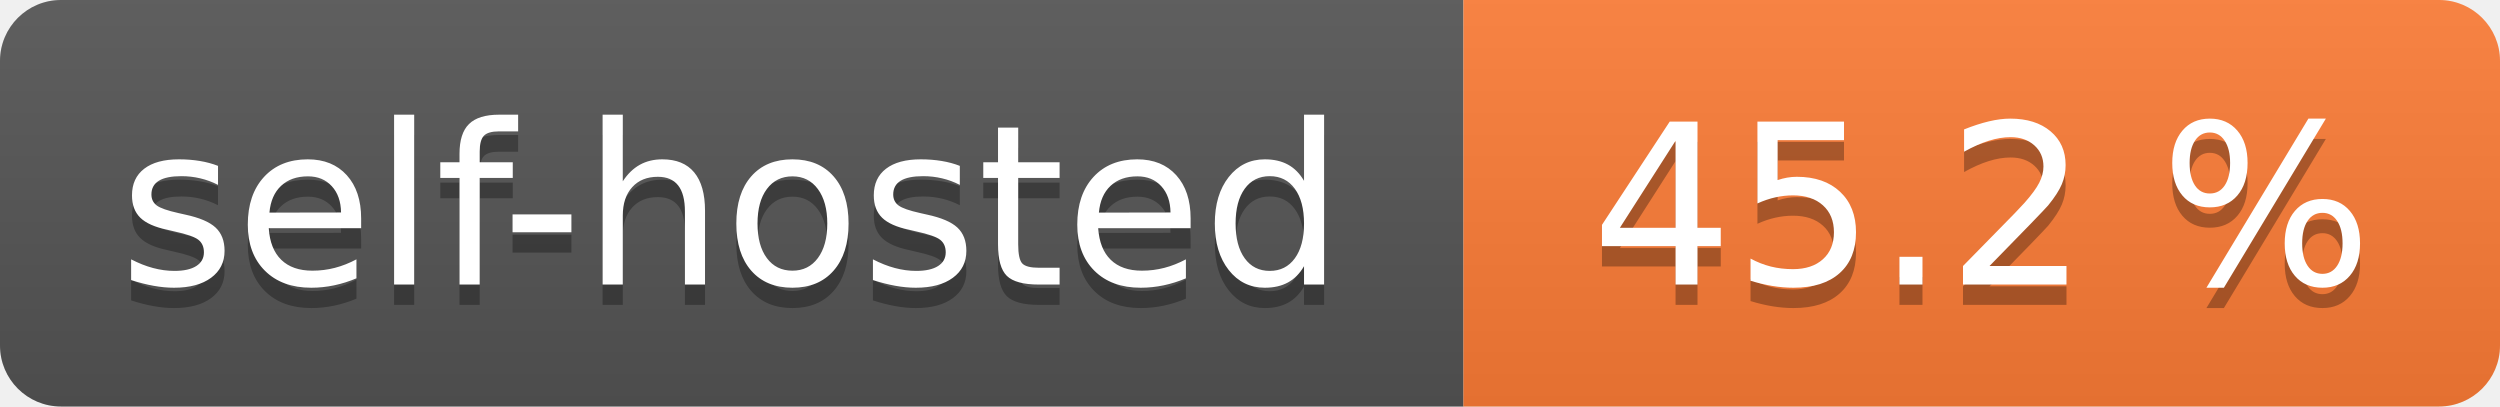
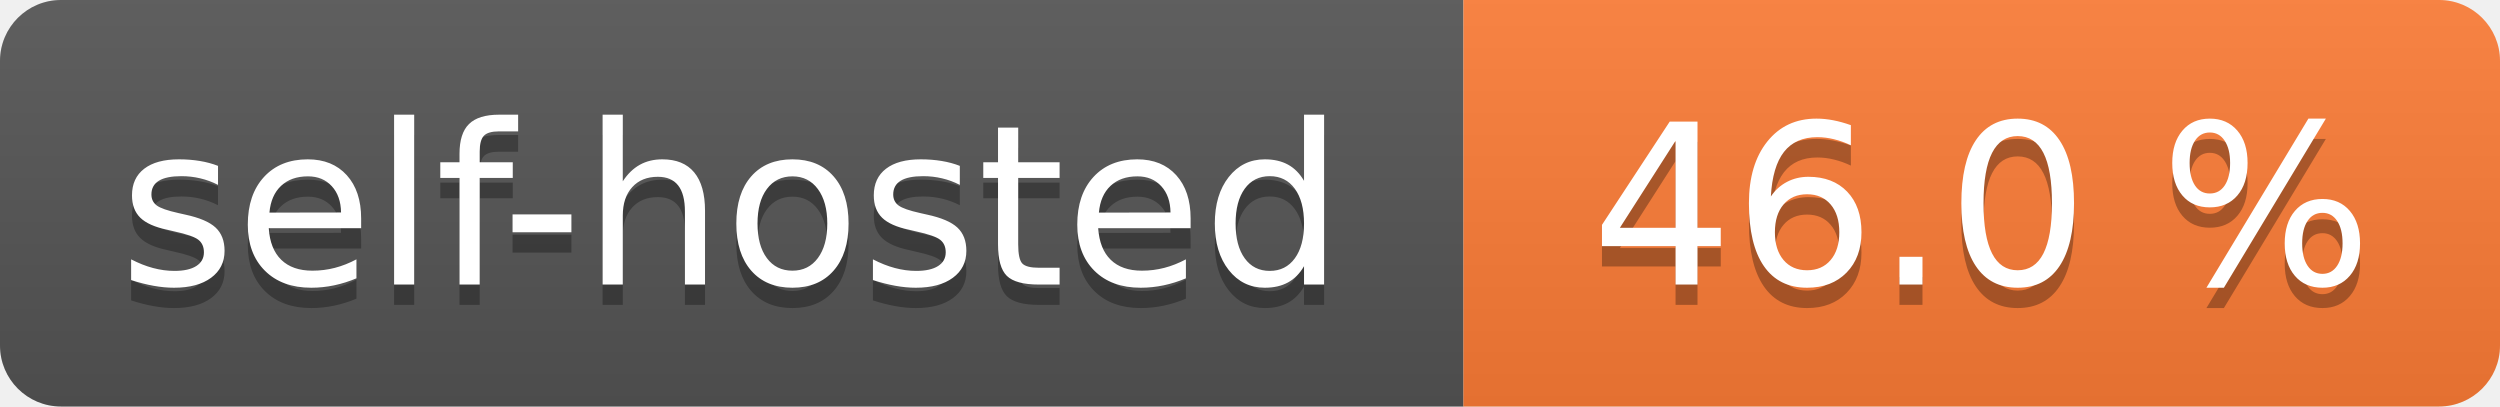
- <svg xmlns="http://www.w3.org/2000/svg" width="123" height="20" role="img" aria-label="self-hosted: 45.2 %">
+ <svg xmlns="http://www.w3.org/2000/svg" width="123" height="20" role="img" aria-label="self-hosted: 46.0 %">
  <linearGradient id="s" x2="0" y2="100%">
    <stop offset="0" stop-color="#bbb" stop-opacity=".1" />
    <stop offset="1" stop-opacity=".1" />
  </linearGradient>
  <clipPath id="r">
    <rect width="123" height="20" rx="3" fill="#fff" />
  </clipPath>
  <g clip-path="url(#r)">
    <rect width="72" height="20" fill="#555" />
    <rect x="72" width="51" height="20" fill="#fe7d37" />
    <rect width="123" height="20" fill="url(#s)" />
  </g>
  <g fill="#fff" text-anchor="middle" font-family="Verdana,Geneva,DejaVu Sans,sans-serif" text-rendering="geometricPrecision" font-size="110">
    <text aria-hidden="true" x="360.0" transform="scale(.1)" textLength="620" y="150" fill="#010101" fill-opacity=".3">self-hosted</text>
    <text x="360.0" transform="scale(.1)" textLength="620" y="140" fill="#fff">self-hosted</text>
-     <text aria-hidden="true" x="975.0" transform="scale(.1)" textLength="410" y="150" fill="#010101" fill-opacity=".3">45.2 %</text>
-     <text x="975.0" transform="scale(.1)" textLength="410" y="140" fill="#fff">45.2 %</text>
+     <text aria-hidden="true" x="975.0" transform="scale(.1)" textLength="410" y="150" fill="#010101" fill-opacity=".3">46.0 %</text>
+     <text x="975.0" transform="scale(.1)" textLength="410" y="140" fill="#fff">46.0 %</text>
  </g>
</svg>
